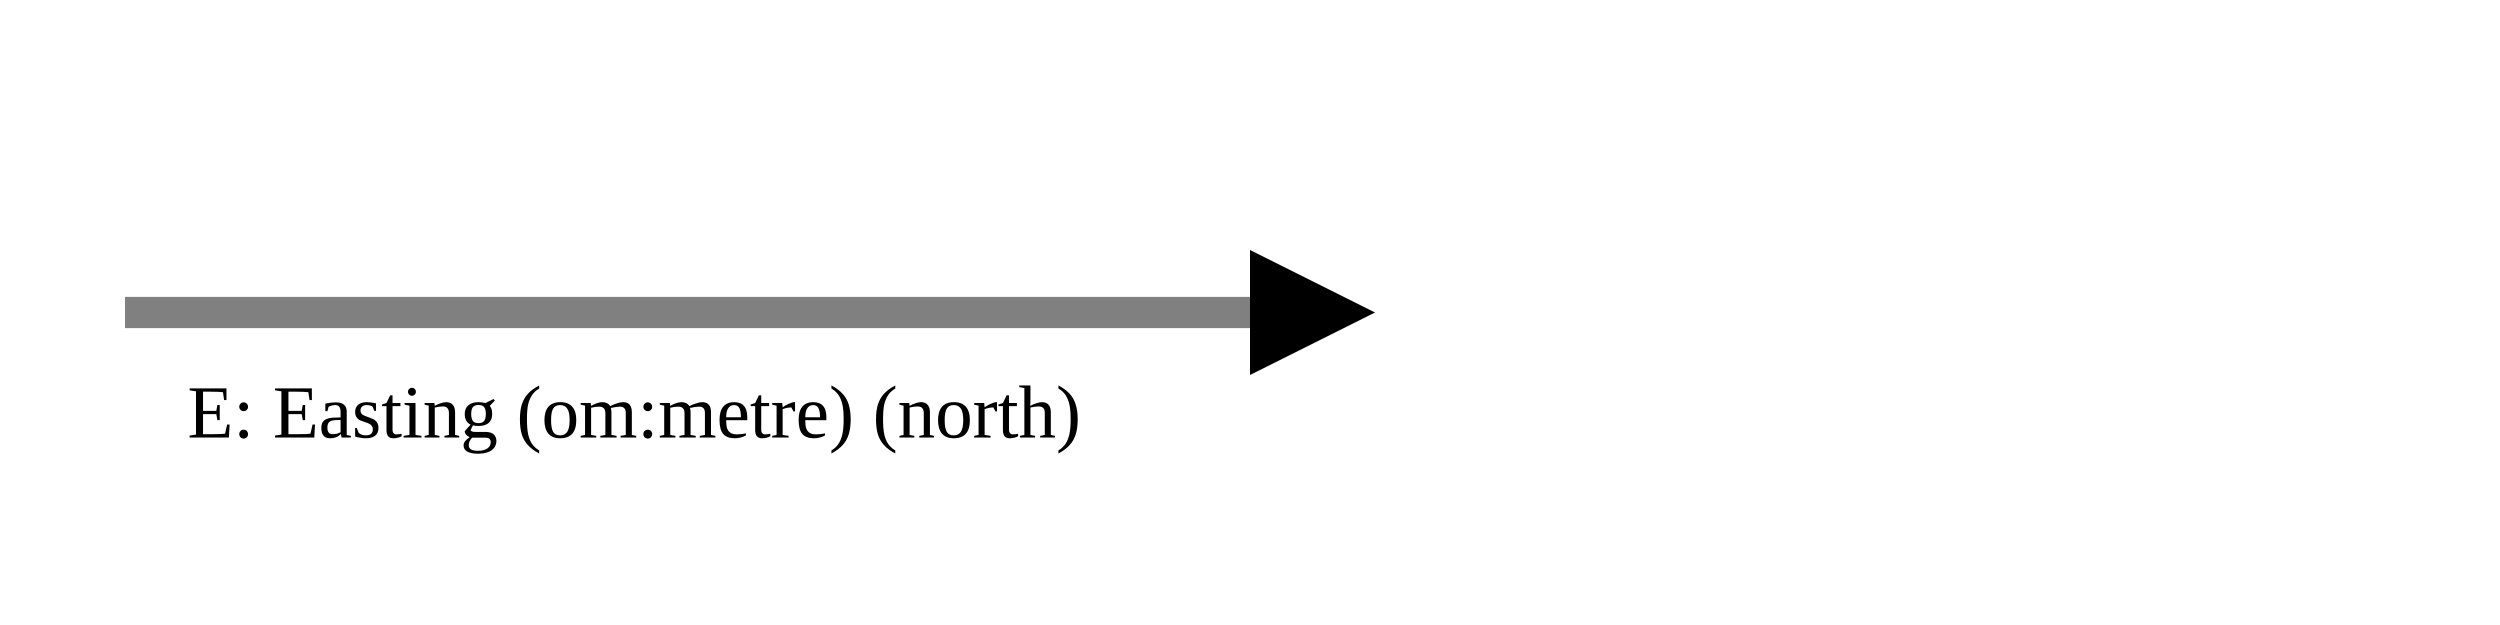
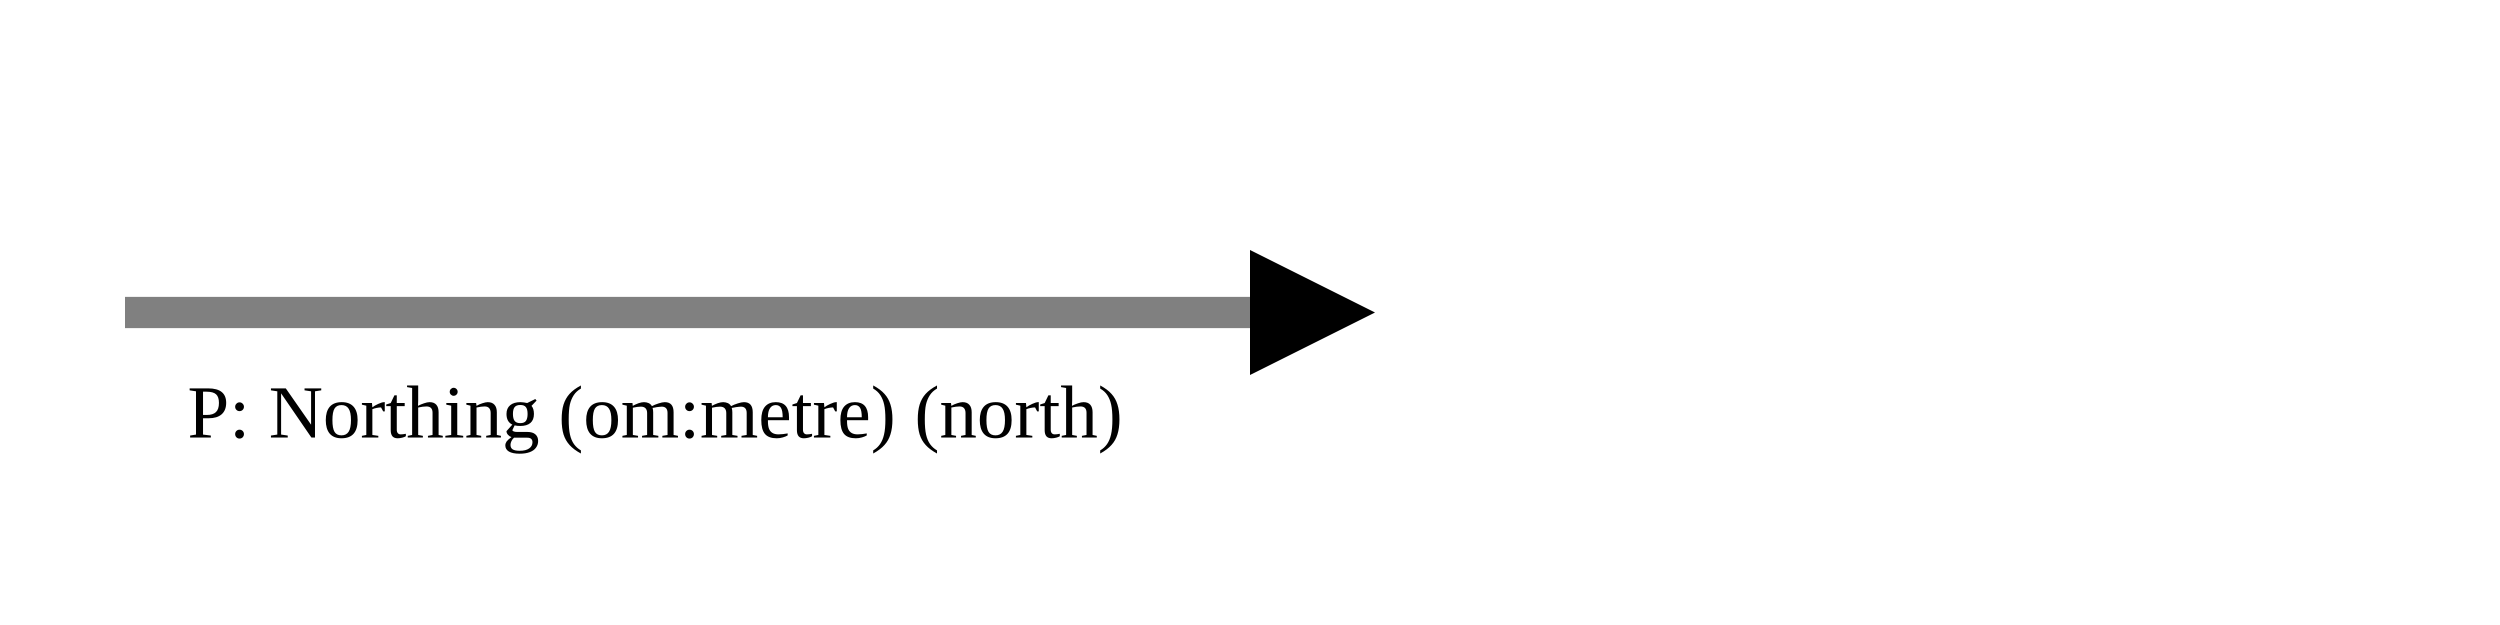
<svg xmlns="http://www.w3.org/2000/svg" version="1.1" width="400" height="100" viewbox="0 0 275 100">
  <defs>
    <marker id="arrowhead" markerWidth="10" markerHeight="7" refX="0" refY="2" orient="auto">
      <polygon points="0 0, 4 2, 0 4" />
    </marker>
  </defs>
  <line x1="20" y1="50" x2="200" y2="50" stroke="gray" stroke-width="5" marker-end="url(#arrowhead)" />
-   <text x="30" y="70" class="small">E: Easting (om:metre) (north)</text>
+   <text x="30" y="70" class="small">P: Northing (om:metre) (north)</text>
</svg>
